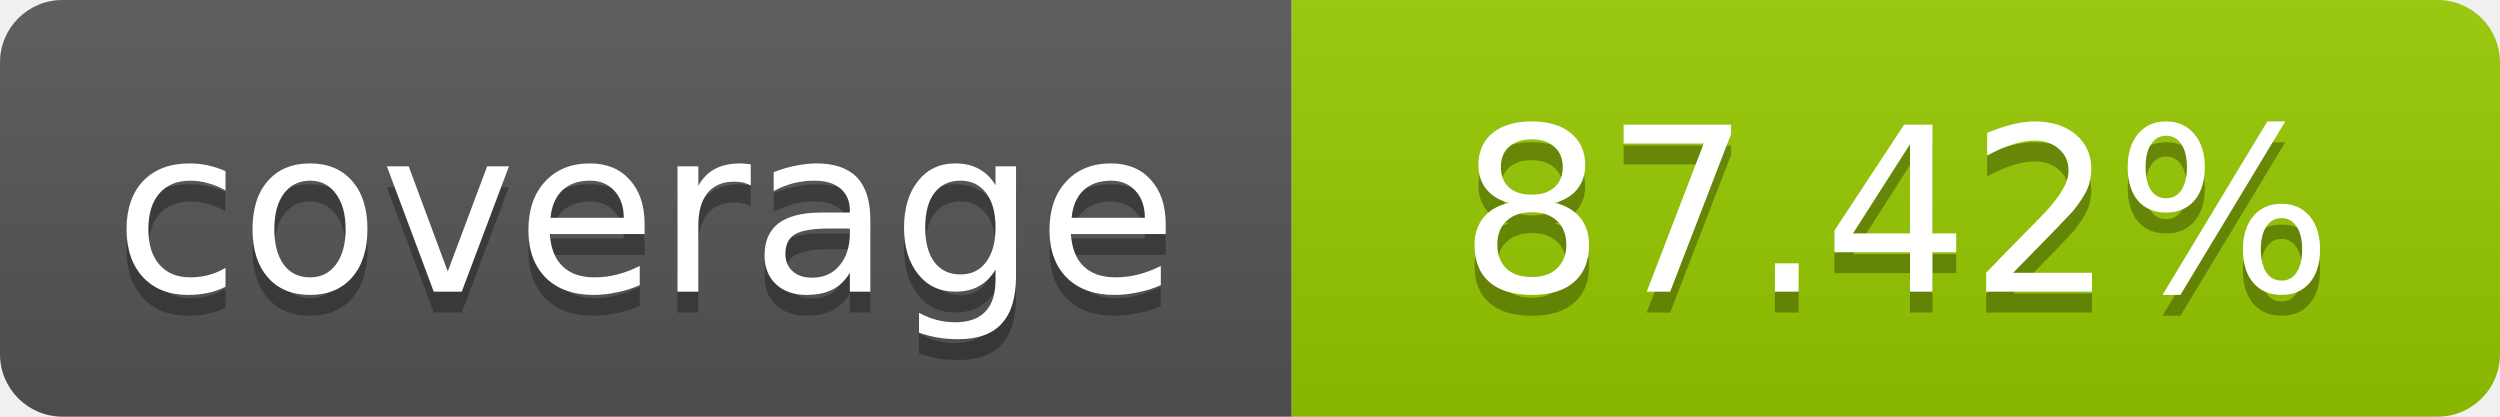
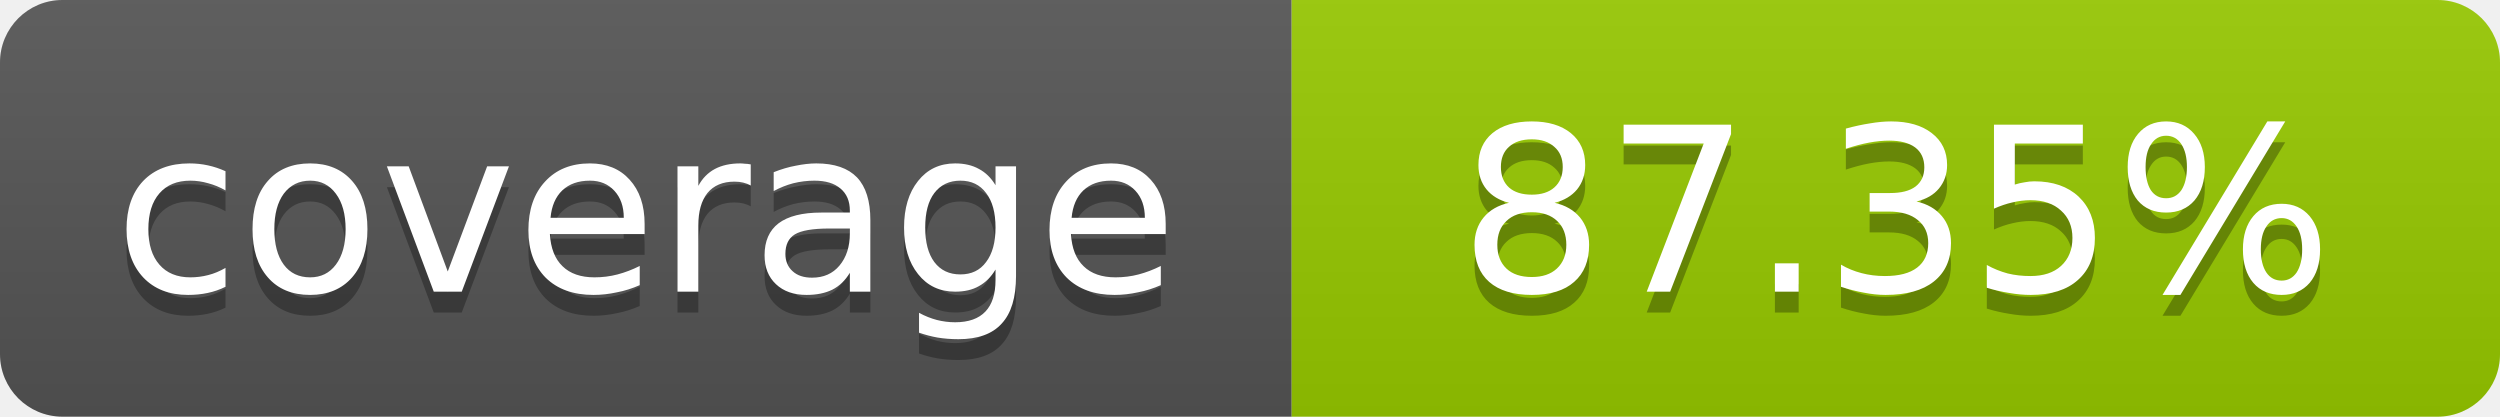
- <svg xmlns="http://www.w3.org/2000/svg" width="120" height="20" role="img" aria-label="coverage: 87.42%">
+ <svg xmlns="http://www.w3.org/2000/svg" width="120" height="20" role="img" aria-label="coverage: 87.35%">
  <linearGradient id="s" x2="0" y2="100%">
    <stop offset="0" stop-color="#bbb" stop-opacity=".1" />
    <stop offset="1" stop-opacity=".1" />
  </linearGradient>
  <clipPath id="r">
    <rect width="120" height="20" rx="3" fill="#fff" />
  </clipPath>
  <g clip-path="url(#r)">
    <rect width="62" height="20" fill="#555" />
    <rect x="62" width="58" height="20" fill="#97CA00" />
    <rect width="120" height="20" fill="url(#s)" />
  </g>
  <g fill="#fff" text-anchor="middle" font-family="Verdana,Geneva,DejaVu Sans,sans-serif" font-size="11">
    <text x="31" y="15" fill="#010101" fill-opacity=".3">coverage</text>
    <text x="31" y="14">coverage</text>
-     <text x="91" y="15" fill="#010101" fill-opacity=".3">87.42%</text>
-     <text x="91" y="14">87.42%</text>
+     <text x="91" y="15" fill="#010101" fill-opacity=".3">87.35%</text>
+     <text x="91" y="14">87.35%</text>
  </g>
</svg>
